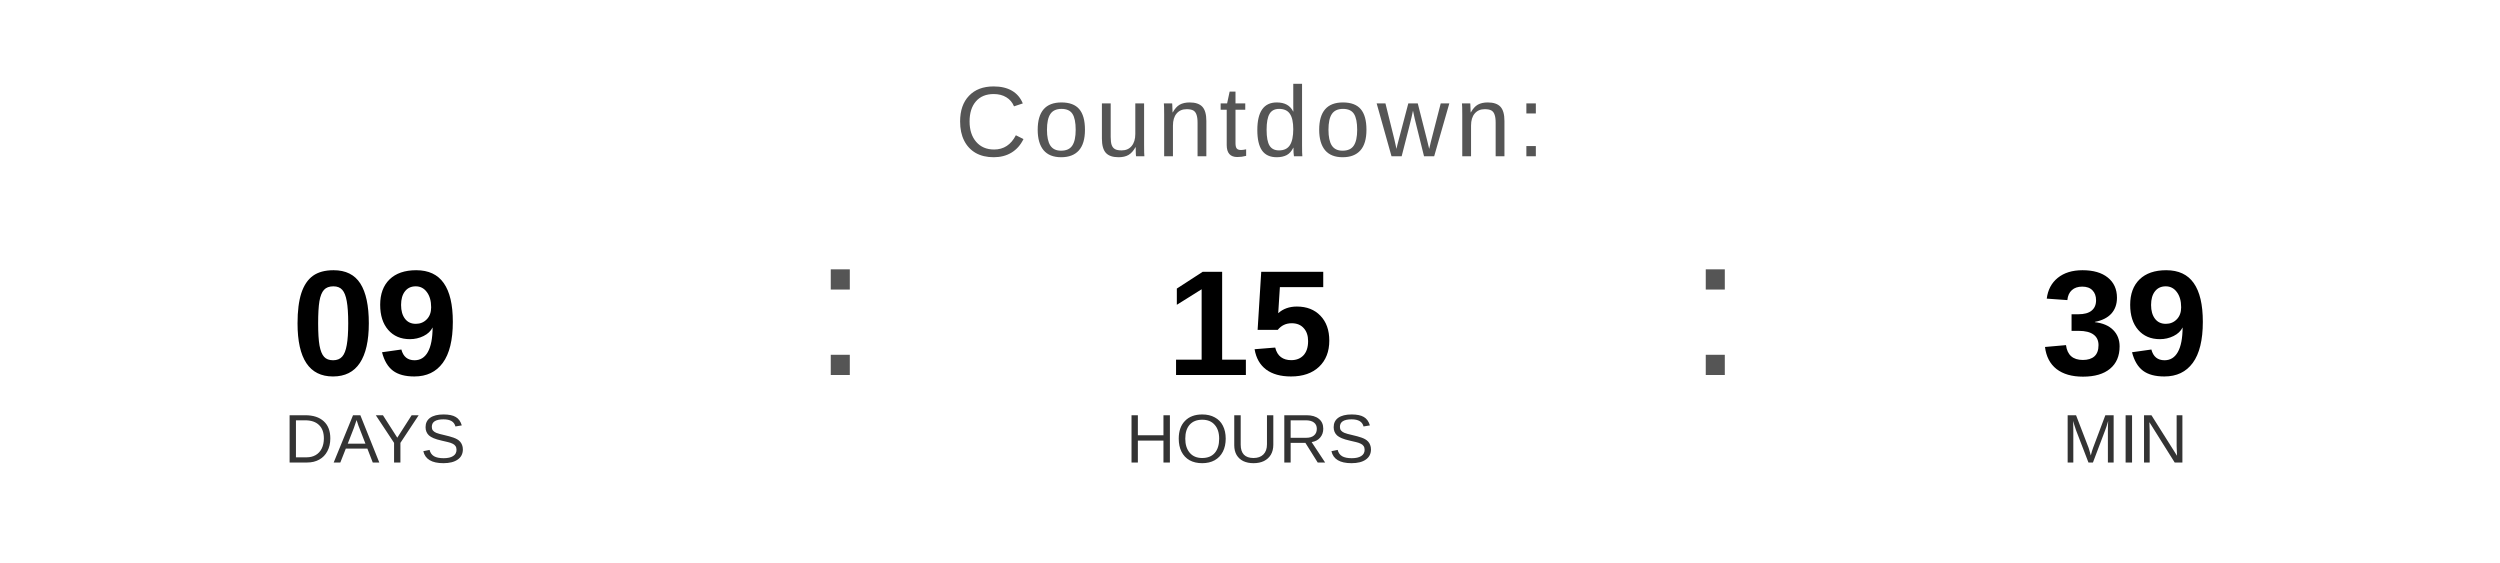
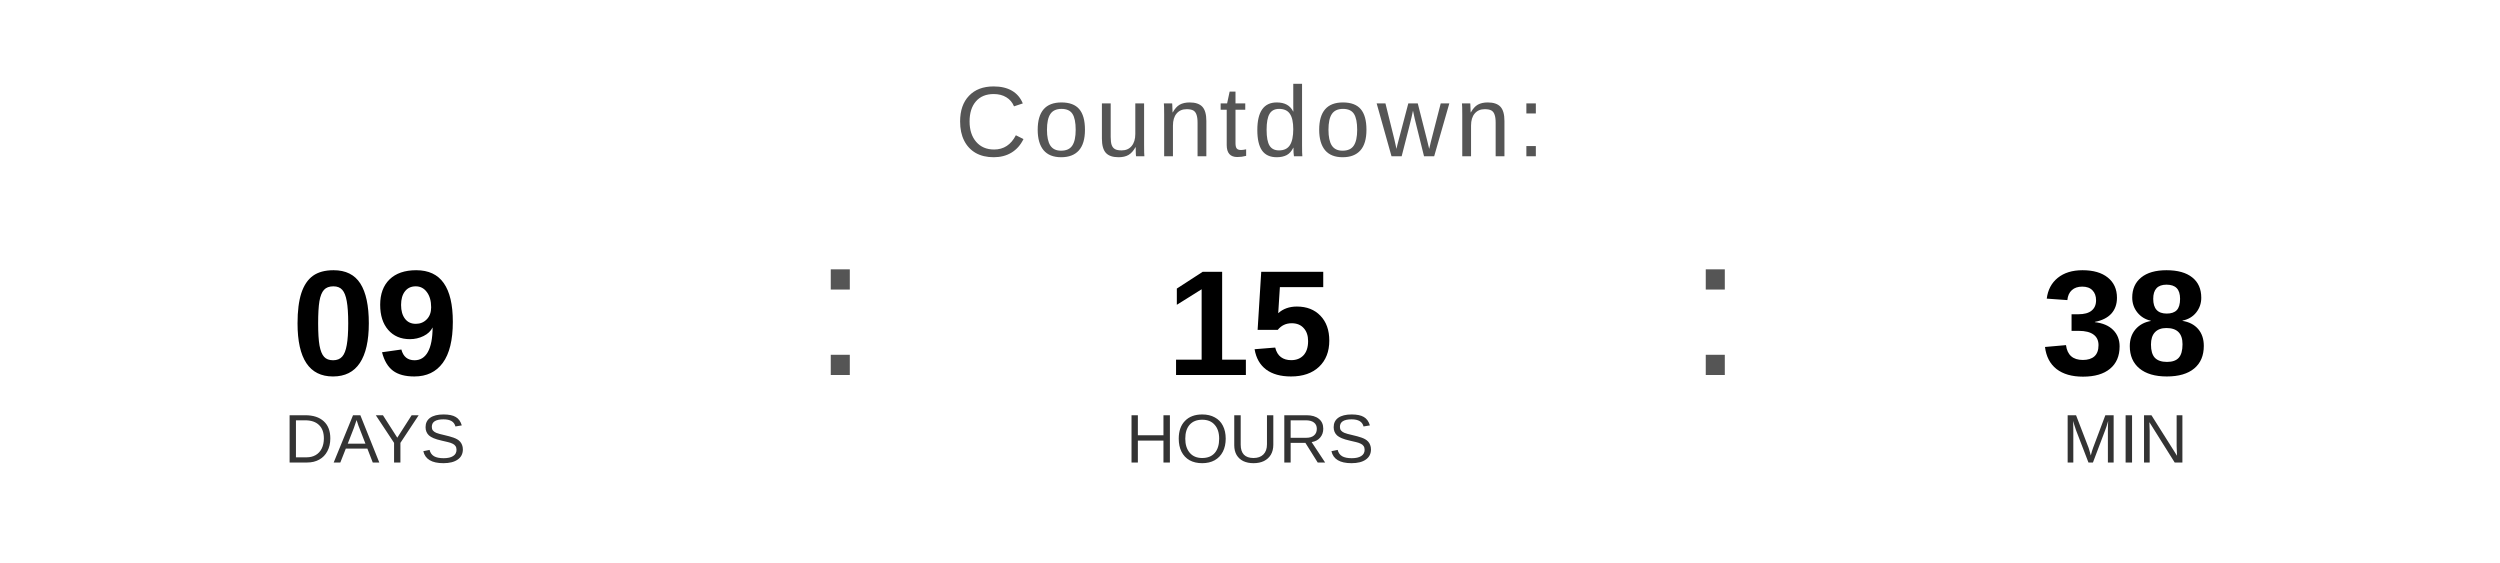
<svg xmlns="http://www.w3.org/2000/svg" width="400" height="90" viewBox="0 0 400 90">
  <text x="200" y="25" font-family="Arial, Helvetica, sans-serif" font-size="16" fill="#555555" text-anchor="middle" letter-spacing="1">
    Countdown:
  </text>
  <text x="60" y="60" font-family="Arial, Helvetica, sans-serif" font-size="24" font-weight="bold" fill="#000000" text-anchor="middle">09</text>
  <text x="60" y="74" font-family="Arial, Helvetica, sans-serif" font-size="11" fill="#333333" text-anchor="middle">DAYS</text>
  <text x="130" y="60" font-family="Arial, sans-serif" font-size="32" fill="#555555">:</text>
  <text x="200" y="60" font-family="Arial, Helvetica, sans-serif" font-size="24" font-weight="bold" fill="#000000" text-anchor="middle">15</text>
  <text x="200" y="74" font-family="Arial, Helvetica, sans-serif" font-size="11" fill="#333333" text-anchor="middle">HOURS</text>
  <text x="270" y="60" font-family="Arial, sans-serif" font-size="32" fill="#555555">:</text>
-   <text x="340" y="60" font-family="Arial, Helvetica, sans-serif" font-size="24" font-weight="bold" fill="#000000" text-anchor="middle">39</text>
+   <text x="340" y="60" font-family="Arial, Helvetica, sans-serif" font-size="24" font-weight="bold" fill="#000000" text-anchor="middle">38</text>
  <text x="340" y="74" font-family="Arial, Helvetica, sans-serif" font-size="11" fill="#333333" text-anchor="middle">MIN</text>
</svg>
